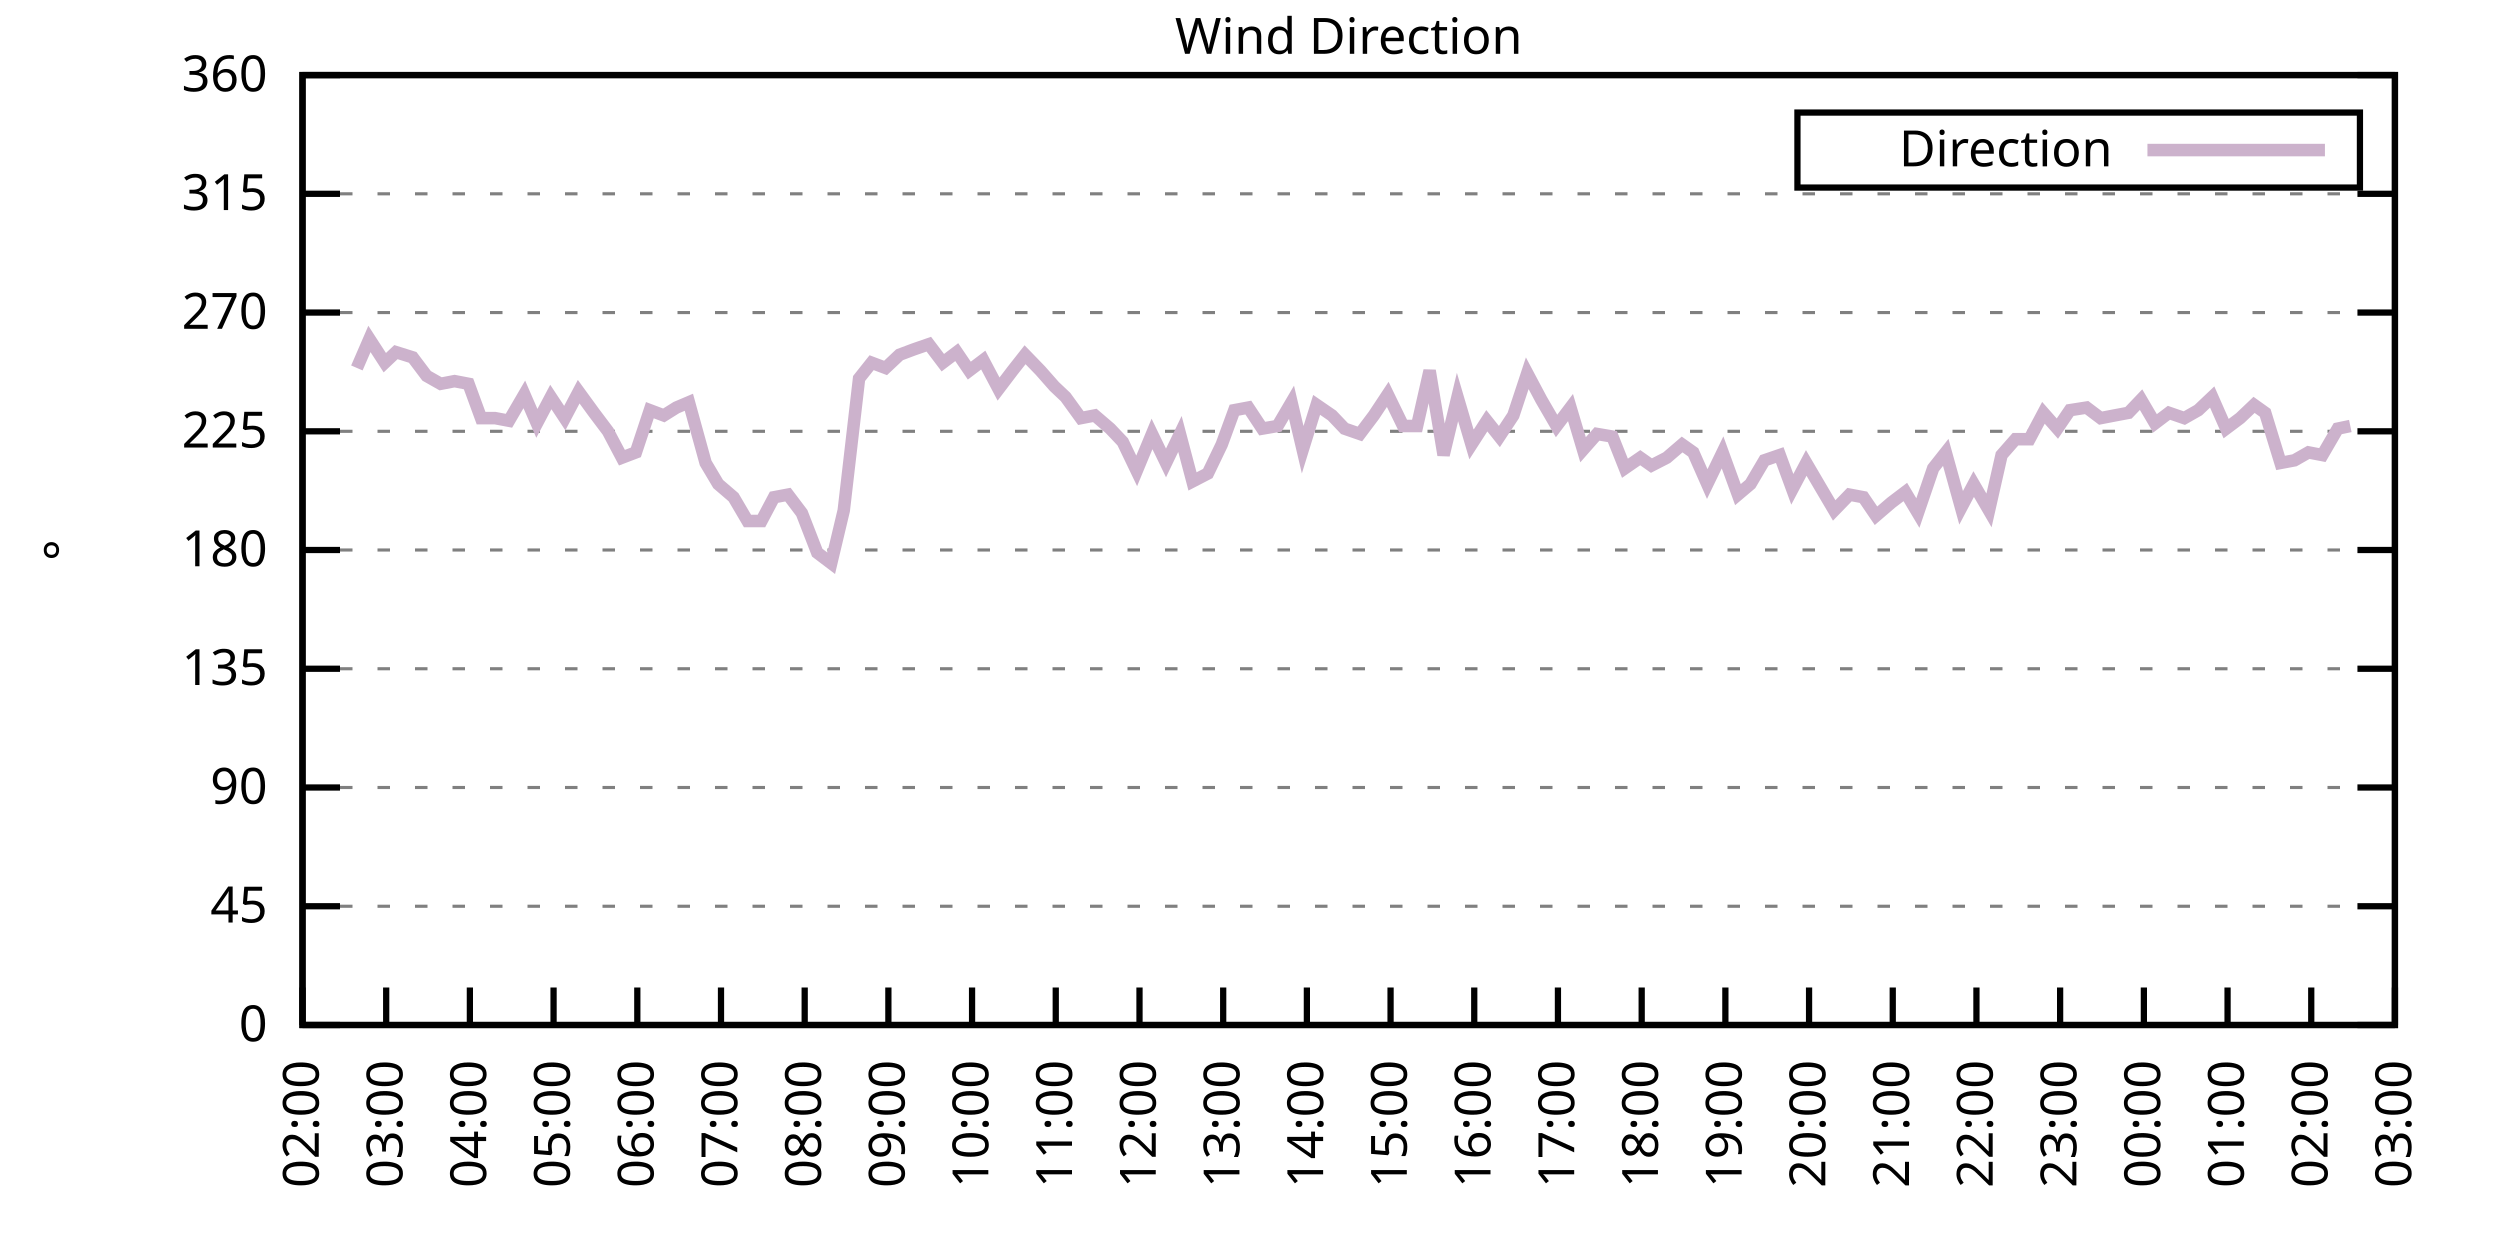
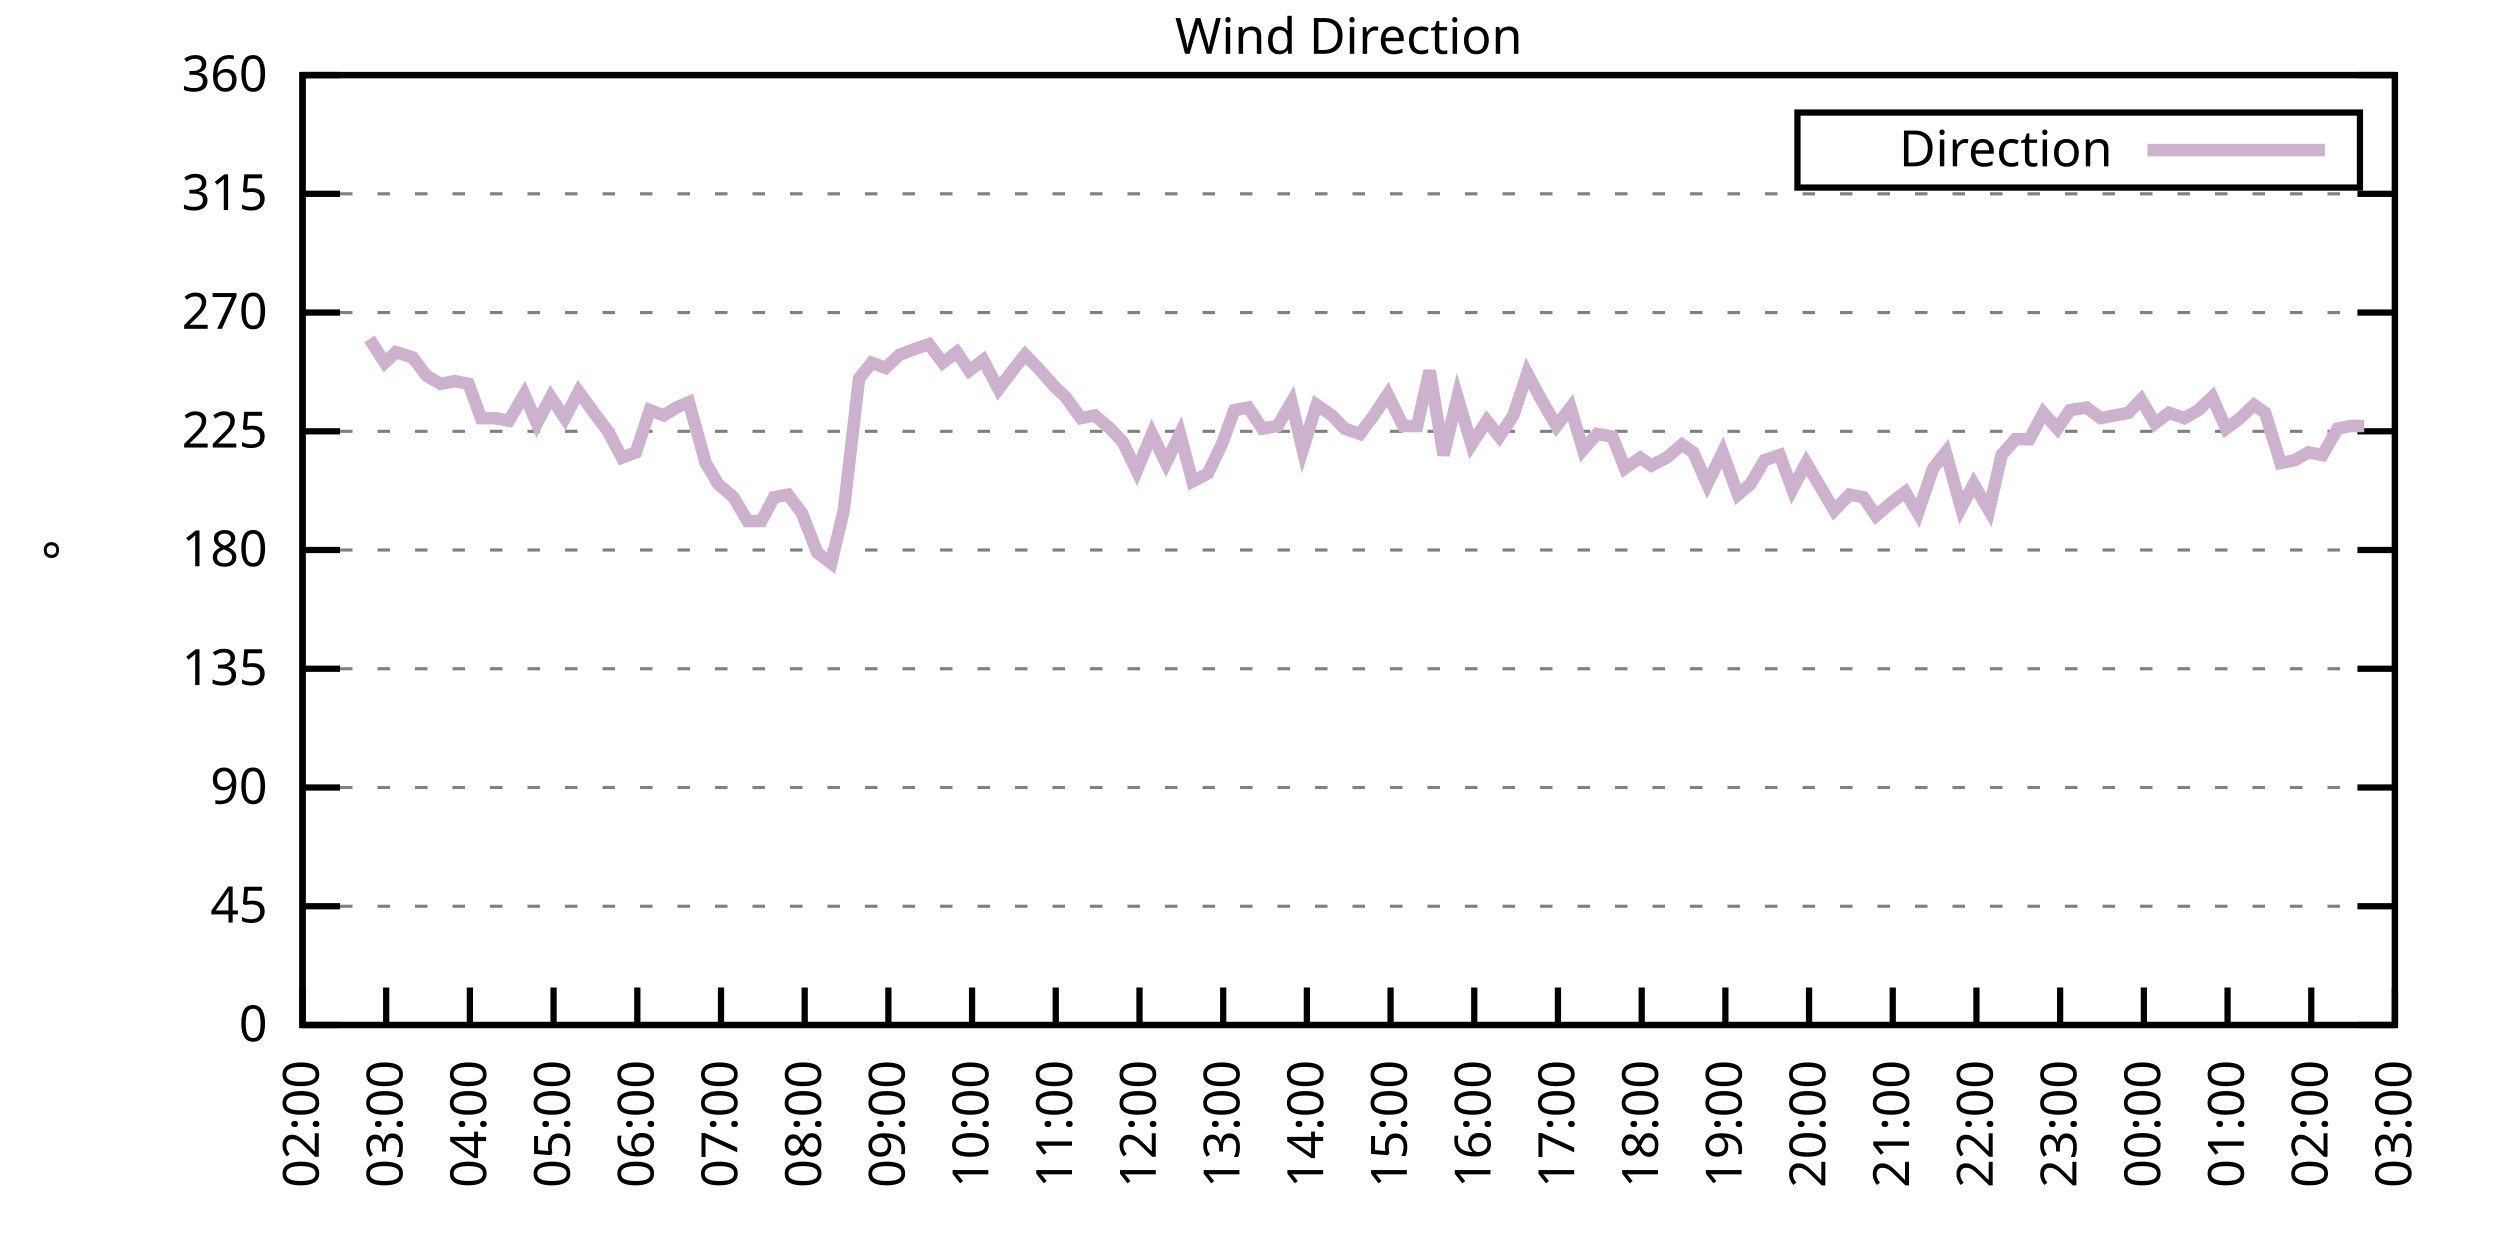
<svg xmlns="http://www.w3.org/2000/svg" xmlns:xlink="http://www.w3.org/1999/xlink" width="400" height="200" viewBox="0 0 400 200">
  <g id="gnuplot_canvas">
    <rect x="0" y="0" width="400" height="200" fill="none" />
    <defs>
      <circle id="gpDot" r="0.5" stroke-width="0.5" stroke="currentColor" />
      <path id="gpPt0" stroke-width="0.333" stroke="currentColor" d="M-1,0 h2 M0,-1 v2" />
      <path id="gpPt1" stroke-width="0.333" stroke="currentColor" d="M-1,-1 L1,1 M1,-1 L-1,1" />
      <path id="gpPt2" stroke-width="0.333" stroke="currentColor" d="M-1,0 L1,0 M0,-1 L0,1 M-1,-1 L1,1 M-1,1 L1,-1" />
      <rect id="gpPt3" stroke-width="0.333" stroke="currentColor" x="-1" y="-1" width="2" height="2" />
      <rect id="gpPt4" stroke-width="0.333" stroke="currentColor" fill="currentColor" x="-1" y="-1" width="2" height="2" />
      <circle id="gpPt5" stroke-width="0.333" stroke="currentColor" cx="0" cy="0" r="1" />
      <use xlink:href="#gpPt5" id="gpPt6" fill="currentColor" stroke="none" />
      <path id="gpPt7" stroke-width="0.333" stroke="currentColor" d="M0,-1.33 L-1.33,0.67 L1.33,0.67 z" />
      <use xlink:href="#gpPt7" id="gpPt8" fill="currentColor" stroke="none" />
      <use xlink:href="#gpPt7" id="gpPt9" stroke="currentColor" transform="rotate(180)" />
      <use xlink:href="#gpPt9" id="gpPt10" fill="currentColor" stroke="none" />
      <use xlink:href="#gpPt3" id="gpPt11" stroke="currentColor" transform="rotate(45)" />
      <use xlink:href="#gpPt11" id="gpPt12" fill="currentColor" stroke="none" />
      <path id="gpPt13" stroke-width="0.333" stroke="currentColor" d="M0,1.330 L1.265,0.411 L0.782,-1.067 L-0.782,-1.076 L-1.265,0.411 z" />
      <use xlink:href="#gpPt13" id="gpPt14" fill="currentColor" stroke="none" />
      <filter id="textbox" filterUnits="objectBoundingBox" x="0" y="0" height="1" width="1">
        <feFlood flood-color="white" flood-opacity="1" result="bgnd" />
        <feComposite in="SourceGraphic" in2="bgnd" operator="atop" />
      </filter>
      <filter id="greybox" filterUnits="objectBoundingBox" x="0" y="0" height="1" width="1">
        <feFlood flood-color="lightgrey" flood-opacity="1" result="grey" />
        <feComposite in="SourceGraphic" in2="grey" operator="atop" />
      </filter>
    </defs>
    <g fill="none" color="white" stroke="currentColor" stroke-width="1.00" stroke-linecap="butt" stroke-linejoin="miter">
</g>
    <g fill="none" color="black" stroke="currentColor" stroke-width="1.00" stroke-linecap="butt" stroke-linejoin="miter">
      <g stroke="none" shape-rendering="crispEdges">
        <polygon fill="rgb(255, 255, 255)" points="48.40,164.00 383.18,164.00 383.18,12.02 48.40,12.02 " />
      </g>
    </g>
    <g fill="none" color="black" stroke="currentColor" stroke-width="1.00" stroke-linecap="butt" stroke-linejoin="miter">
</g>
    <g fill="none" color="black" stroke="black" stroke-width="0.50" stroke-linecap="butt" stroke-linejoin="miter">
</g>
    <g fill="none" color="gray" stroke="currentColor" stroke-width="0.50" stroke-linecap="butt" stroke-linejoin="miter">
      <path stroke="gray" stroke-dasharray="2,4" class="gridline" d="M48.40,164.00 L383.19,164.00  " />
    </g>
    <g fill="none" color="gray" stroke="gray" stroke-width="1.00" stroke-linecap="butt" stroke-linejoin="miter">
</g>
    <g fill="none" color="black" stroke="currentColor" stroke-width="1.00" stroke-linecap="butt" stroke-linejoin="miter">
      <path stroke="black" d="M48.40,164.00 L54.40,164.00 M383.19,164.00 L377.19,164.00  " />
      <g transform="translate(42.80,166.60)" stroke="none" fill="black" font-family="Sans" font-size="8.00" text-anchor="end">
        <text>
          <tspan font-family="Sans"> 0</tspan>
        </text>
      </g>
    </g>
    <g fill="none" color="black" stroke="currentColor" stroke-width="1.00" stroke-linecap="butt" stroke-linejoin="miter">
</g>
    <g fill="none" color="black" stroke="black" stroke-width="0.50" stroke-linecap="butt" stroke-linejoin="miter">
</g>
    <g fill="none" color="gray" stroke="currentColor" stroke-width="0.50" stroke-linecap="butt" stroke-linejoin="miter">
      <path stroke="gray" stroke-dasharray="2,4" class="gridline" d="M48.40,145.00 L383.19,145.00  " />
    </g>
    <g fill="none" color="gray" stroke="gray" stroke-width="1.00" stroke-linecap="butt" stroke-linejoin="miter">
</g>
    <g fill="none" color="black" stroke="currentColor" stroke-width="1.00" stroke-linecap="butt" stroke-linejoin="miter">
      <path stroke="black" d="M48.40,145.00 L54.40,145.00 M383.19,145.00 L377.19,145.00  " />
      <g transform="translate(42.80,147.60)" stroke="none" fill="black" font-family="Sans" font-size="8.00" text-anchor="end">
        <text>
          <tspan font-family="Sans"> 45</tspan>
        </text>
      </g>
    </g>
    <g fill="none" color="black" stroke="currentColor" stroke-width="1.00" stroke-linecap="butt" stroke-linejoin="miter">
</g>
    <g fill="none" color="black" stroke="black" stroke-width="0.50" stroke-linecap="butt" stroke-linejoin="miter">
</g>
    <g fill="none" color="gray" stroke="currentColor" stroke-width="0.50" stroke-linecap="butt" stroke-linejoin="miter">
      <path stroke="gray" stroke-dasharray="2,4" class="gridline" d="M48.40,126.00 L383.19,126.00  " />
    </g>
    <g fill="none" color="gray" stroke="gray" stroke-width="1.00" stroke-linecap="butt" stroke-linejoin="miter">
</g>
    <g fill="none" color="black" stroke="currentColor" stroke-width="1.00" stroke-linecap="butt" stroke-linejoin="miter">
      <path stroke="black" d="M48.40,126.00 L54.40,126.00 M383.19,126.00 L377.19,126.00  " />
      <g transform="translate(42.80,128.60)" stroke="none" fill="black" font-family="Sans" font-size="8.00" text-anchor="end">
        <text>
          <tspan font-family="Sans"> 90</tspan>
        </text>
      </g>
    </g>
    <g fill="none" color="black" stroke="currentColor" stroke-width="1.00" stroke-linecap="butt" stroke-linejoin="miter">
</g>
    <g fill="none" color="black" stroke="black" stroke-width="0.50" stroke-linecap="butt" stroke-linejoin="miter">
</g>
    <g fill="none" color="gray" stroke="currentColor" stroke-width="0.50" stroke-linecap="butt" stroke-linejoin="miter">
      <path stroke="gray" stroke-dasharray="2,4" class="gridline" d="M48.40,107.00 L383.19,107.00  " />
    </g>
    <g fill="none" color="gray" stroke="gray" stroke-width="1.00" stroke-linecap="butt" stroke-linejoin="miter">
</g>
    <g fill="none" color="black" stroke="currentColor" stroke-width="1.00" stroke-linecap="butt" stroke-linejoin="miter">
      <path stroke="black" d="M48.40,107.00 L54.40,107.00 M383.19,107.00 L377.19,107.00  " />
      <g transform="translate(42.80,109.60)" stroke="none" fill="black" font-family="Sans" font-size="8.00" text-anchor="end">
        <text>
          <tspan font-family="Sans"> 135</tspan>
        </text>
      </g>
    </g>
    <g fill="none" color="black" stroke="currentColor" stroke-width="1.00" stroke-linecap="butt" stroke-linejoin="miter">
</g>
    <g fill="none" color="black" stroke="black" stroke-width="0.50" stroke-linecap="butt" stroke-linejoin="miter">
</g>
    <g fill="none" color="gray" stroke="currentColor" stroke-width="0.50" stroke-linecap="butt" stroke-linejoin="miter">
      <path stroke="gray" stroke-dasharray="2,4" class="gridline" d="M48.40,88.00 L383.19,88.00  " />
    </g>
    <g fill="none" color="gray" stroke="gray" stroke-width="1.00" stroke-linecap="butt" stroke-linejoin="miter">
</g>
    <g fill="none" color="black" stroke="currentColor" stroke-width="1.00" stroke-linecap="butt" stroke-linejoin="miter">
      <path stroke="black" d="M48.40,88.00 L54.40,88.00 M383.19,88.00 L377.19,88.00  " />
      <g transform="translate(42.80,90.60)" stroke="none" fill="black" font-family="Sans" font-size="8.00" text-anchor="end">
        <text>
          <tspan font-family="Sans"> 180</tspan>
        </text>
      </g>
    </g>
    <g fill="none" color="black" stroke="currentColor" stroke-width="1.00" stroke-linecap="butt" stroke-linejoin="miter">
</g>
    <g fill="none" color="black" stroke="black" stroke-width="0.50" stroke-linecap="butt" stroke-linejoin="miter">
</g>
    <g fill="none" color="gray" stroke="currentColor" stroke-width="0.50" stroke-linecap="butt" stroke-linejoin="miter">
      <path stroke="gray" stroke-dasharray="2,4" class="gridline" d="M48.40,69.01 L383.19,69.01  " />
    </g>
    <g fill="none" color="gray" stroke="gray" stroke-width="1.00" stroke-linecap="butt" stroke-linejoin="miter">
</g>
    <g fill="none" color="black" stroke="currentColor" stroke-width="1.00" stroke-linecap="butt" stroke-linejoin="miter">
      <path stroke="black" d="M48.40,69.01 L54.40,69.01 M383.19,69.01 L377.19,69.01  " />
      <g transform="translate(42.80,71.61)" stroke="none" fill="black" font-family="Sans" font-size="8.00" text-anchor="end">
        <text>
          <tspan font-family="Sans"> 225</tspan>
        </text>
      </g>
    </g>
    <g fill="none" color="black" stroke="currentColor" stroke-width="1.00" stroke-linecap="butt" stroke-linejoin="miter">
</g>
    <g fill="none" color="black" stroke="black" stroke-width="0.50" stroke-linecap="butt" stroke-linejoin="miter">
</g>
    <g fill="none" color="gray" stroke="currentColor" stroke-width="0.50" stroke-linecap="butt" stroke-linejoin="miter">
      <path stroke="gray" stroke-dasharray="2,4" class="gridline" d="M48.40,50.01 L383.19,50.01  " />
    </g>
    <g fill="none" color="gray" stroke="gray" stroke-width="1.00" stroke-linecap="butt" stroke-linejoin="miter">
</g>
    <g fill="none" color="black" stroke="currentColor" stroke-width="1.00" stroke-linecap="butt" stroke-linejoin="miter">
      <path stroke="black" d="M48.40,50.01 L54.40,50.01 M383.19,50.01 L377.19,50.01  " />
      <g transform="translate(42.80,52.61)" stroke="none" fill="black" font-family="Sans" font-size="8.00" text-anchor="end">
        <text>
          <tspan font-family="Sans"> 270</tspan>
        </text>
      </g>
    </g>
    <g fill="none" color="black" stroke="currentColor" stroke-width="1.00" stroke-linecap="butt" stroke-linejoin="miter">
</g>
    <g fill="none" color="black" stroke="black" stroke-width="0.50" stroke-linecap="butt" stroke-linejoin="miter">
</g>
    <g fill="none" color="gray" stroke="currentColor" stroke-width="0.50" stroke-linecap="butt" stroke-linejoin="miter">
      <path stroke="gray" stroke-dasharray="2,4" class="gridline" d="M48.40,31.01 L383.19,31.01  " />
    </g>
    <g fill="none" color="gray" stroke="gray" stroke-width="1.00" stroke-linecap="butt" stroke-linejoin="miter">
</g>
    <g fill="none" color="black" stroke="currentColor" stroke-width="1.00" stroke-linecap="butt" stroke-linejoin="miter">
      <path stroke="black" d="M48.40,31.01 L54.40,31.01 M383.19,31.01 L377.19,31.01  " />
      <g transform="translate(42.80,33.61)" stroke="none" fill="black" font-family="Sans" font-size="8.00" text-anchor="end">
        <text>
          <tspan font-family="Sans"> 315</tspan>
        </text>
      </g>
    </g>
    <g fill="none" color="black" stroke="currentColor" stroke-width="1.00" stroke-linecap="butt" stroke-linejoin="miter">
</g>
    <g fill="none" color="black" stroke="black" stroke-width="0.50" stroke-linecap="butt" stroke-linejoin="miter">
</g>
    <g fill="none" color="gray" stroke="currentColor" stroke-width="0.50" stroke-linecap="butt" stroke-linejoin="miter">
      <path stroke="gray" stroke-dasharray="2,4" class="gridline" d="M48.40,12.01 L383.19,12.01  " />
    </g>
    <g fill="none" color="gray" stroke="gray" stroke-width="1.00" stroke-linecap="butt" stroke-linejoin="miter">
</g>
    <g fill="none" color="black" stroke="currentColor" stroke-width="1.00" stroke-linecap="butt" stroke-linejoin="miter">
      <path stroke="black" d="M48.40,12.01 L54.40,12.01 M383.19,12.01 L377.19,12.01  " />
      <g transform="translate(42.80,14.61)" stroke="none" fill="black" font-family="Sans" font-size="8.00" text-anchor="end">
        <text>
          <tspan font-family="Sans"> 360</tspan>
        </text>
      </g>
    </g>
    <g fill="none" color="black" stroke="currentColor" stroke-width="1.00" stroke-linecap="butt" stroke-linejoin="miter">
      <path stroke="black" d="M48.40,164.00 L48.40,158.00  " />
      <g transform="translate(51.00,169.60) rotate(270.00)" stroke="none" fill="black" font-family="Sans" font-size="8.00" text-anchor="end">
        <text>
          <tspan font-family="Sans">02:00</tspan>
        </text>
      </g>
    </g>
    <g fill="none" color="black" stroke="currentColor" stroke-width="1.00" stroke-linecap="butt" stroke-linejoin="miter">
      <path stroke="black" d="M61.79,164.00 L61.79,158.00  " />
      <g transform="translate(64.39,169.60) rotate(270.00)" stroke="none" fill="black" font-family="Sans" font-size="8.00" text-anchor="end">
        <text>
          <tspan font-family="Sans">03:00</tspan>
        </text>
      </g>
    </g>
    <g fill="none" color="black" stroke="currentColor" stroke-width="1.00" stroke-linecap="butt" stroke-linejoin="miter">
      <path stroke="black" d="M75.18,164.00 L75.18,158.00  " />
      <g transform="translate(77.78,169.60) rotate(270.00)" stroke="none" fill="black" font-family="Sans" font-size="8.00" text-anchor="end">
        <text>
          <tspan font-family="Sans">04:00</tspan>
        </text>
      </g>
    </g>
    <g fill="none" color="black" stroke="currentColor" stroke-width="1.00" stroke-linecap="butt" stroke-linejoin="miter">
      <path stroke="black" d="M88.57,164.00 L88.57,158.00  " />
      <g transform="translate(91.17,169.60) rotate(270.00)" stroke="none" fill="black" font-family="Sans" font-size="8.00" text-anchor="end">
        <text>
          <tspan font-family="Sans">05:00</tspan>
        </text>
      </g>
    </g>
    <g fill="none" color="black" stroke="currentColor" stroke-width="1.00" stroke-linecap="butt" stroke-linejoin="miter">
      <path stroke="black" d="M101.97,164.00 L101.97,158.00  " />
      <g transform="translate(104.57,169.60) rotate(270.00)" stroke="none" fill="black" font-family="Sans" font-size="8.00" text-anchor="end">
        <text>
          <tspan font-family="Sans">06:00</tspan>
        </text>
      </g>
    </g>
    <g fill="none" color="black" stroke="currentColor" stroke-width="1.00" stroke-linecap="butt" stroke-linejoin="miter">
      <path stroke="black" d="M115.36,164.00 L115.36,158.00  " />
      <g transform="translate(117.96,169.60) rotate(270.00)" stroke="none" fill="black" font-family="Sans" font-size="8.00" text-anchor="end">
        <text>
          <tspan font-family="Sans">07:00</tspan>
        </text>
      </g>
    </g>
    <g fill="none" color="black" stroke="currentColor" stroke-width="1.00" stroke-linecap="butt" stroke-linejoin="miter">
      <path stroke="black" d="M128.75,164.00 L128.75,158.00  " />
      <g transform="translate(131.35,169.60) rotate(270.00)" stroke="none" fill="black" font-family="Sans" font-size="8.00" text-anchor="end">
        <text>
          <tspan font-family="Sans">08:00</tspan>
        </text>
      </g>
    </g>
    <g fill="none" color="black" stroke="currentColor" stroke-width="1.00" stroke-linecap="butt" stroke-linejoin="miter">
      <path stroke="black" d="M142.14,164.00 L142.14,158.00  " />
      <g transform="translate(144.74,169.60) rotate(270.00)" stroke="none" fill="black" font-family="Sans" font-size="8.00" text-anchor="end">
        <text>
          <tspan font-family="Sans">09:00</tspan>
        </text>
      </g>
    </g>
    <g fill="none" color="black" stroke="currentColor" stroke-width="1.00" stroke-linecap="butt" stroke-linejoin="miter">
      <path stroke="black" d="M155.53,164.00 L155.53,158.00  " />
      <g transform="translate(158.13,169.60) rotate(270.00)" stroke="none" fill="black" font-family="Sans" font-size="8.00" text-anchor="end">
        <text>
          <tspan font-family="Sans">10:00</tspan>
        </text>
      </g>
    </g>
    <g fill="none" color="black" stroke="currentColor" stroke-width="1.00" stroke-linecap="butt" stroke-linejoin="miter">
      <path stroke="black" d="M168.92,164.00 L168.92,158.00  " />
      <g transform="translate(171.52,169.60) rotate(270.00)" stroke="none" fill="black" font-family="Sans" font-size="8.00" text-anchor="end">
        <text>
          <tspan font-family="Sans">11:00</tspan>
        </text>
      </g>
    </g>
    <g fill="none" color="black" stroke="currentColor" stroke-width="1.00" stroke-linecap="butt" stroke-linejoin="miter">
      <path stroke="black" d="M182.32,164.00 L182.32,158.00  " />
      <g transform="translate(184.92,169.60) rotate(270.00)" stroke="none" fill="black" font-family="Sans" font-size="8.00" text-anchor="end">
        <text>
          <tspan font-family="Sans">12:00</tspan>
        </text>
      </g>
    </g>
    <g fill="none" color="black" stroke="currentColor" stroke-width="1.00" stroke-linecap="butt" stroke-linejoin="miter">
      <path stroke="black" d="M195.71,164.00 L195.71,158.00  " />
      <g transform="translate(198.31,169.60) rotate(270.00)" stroke="none" fill="black" font-family="Sans" font-size="8.00" text-anchor="end">
        <text>
          <tspan font-family="Sans">13:00</tspan>
        </text>
      </g>
    </g>
    <g fill="none" color="black" stroke="currentColor" stroke-width="1.00" stroke-linecap="butt" stroke-linejoin="miter">
      <path stroke="black" d="M209.10,164.00 L209.10,158.00  " />
      <g transform="translate(211.70,169.60) rotate(270.00)" stroke="none" fill="black" font-family="Sans" font-size="8.00" text-anchor="end">
        <text>
          <tspan font-family="Sans">14:00</tspan>
        </text>
      </g>
    </g>
    <g fill="none" color="black" stroke="currentColor" stroke-width="1.00" stroke-linecap="butt" stroke-linejoin="miter">
      <path stroke="black" d="M222.49,164.00 L222.49,158.00  " />
      <g transform="translate(225.09,169.60) rotate(270.00)" stroke="none" fill="black" font-family="Sans" font-size="8.00" text-anchor="end">
        <text>
          <tspan font-family="Sans">15:00</tspan>
        </text>
      </g>
    </g>
    <g fill="none" color="black" stroke="currentColor" stroke-width="1.00" stroke-linecap="butt" stroke-linejoin="miter">
      <path stroke="black" d="M235.88,164.00 L235.88,158.00  " />
      <g transform="translate(238.48,169.60) rotate(270.00)" stroke="none" fill="black" font-family="Sans" font-size="8.00" text-anchor="end">
        <text>
          <tspan font-family="Sans">16:00</tspan>
        </text>
      </g>
    </g>
    <g fill="none" color="black" stroke="currentColor" stroke-width="1.00" stroke-linecap="butt" stroke-linejoin="miter">
      <path stroke="black" d="M249.27,164.00 L249.27,158.00  " />
      <g transform="translate(251.87,169.60) rotate(270.00)" stroke="none" fill="black" font-family="Sans" font-size="8.00" text-anchor="end">
        <text>
          <tspan font-family="Sans">17:00</tspan>
        </text>
      </g>
    </g>
    <g fill="none" color="black" stroke="currentColor" stroke-width="1.00" stroke-linecap="butt" stroke-linejoin="miter">
      <path stroke="black" d="M262.67,164.00 L262.67,158.00  " />
      <g transform="translate(265.27,169.60) rotate(270.00)" stroke="none" fill="black" font-family="Sans" font-size="8.00" text-anchor="end">
        <text>
          <tspan font-family="Sans">18:00</tspan>
        </text>
      </g>
    </g>
    <g fill="none" color="black" stroke="currentColor" stroke-width="1.00" stroke-linecap="butt" stroke-linejoin="miter">
      <path stroke="black" d="M276.06,164.00 L276.06,158.00  " />
      <g transform="translate(278.66,169.60) rotate(270.00)" stroke="none" fill="black" font-family="Sans" font-size="8.00" text-anchor="end">
        <text>
          <tspan font-family="Sans">19:00</tspan>
        </text>
      </g>
    </g>
    <g fill="none" color="black" stroke="currentColor" stroke-width="1.00" stroke-linecap="butt" stroke-linejoin="miter">
      <path stroke="black" d="M289.45,164.00 L289.45,158.00  " />
      <g transform="translate(292.05,169.60) rotate(270.00)" stroke="none" fill="black" font-family="Sans" font-size="8.00" text-anchor="end">
        <text>
          <tspan font-family="Sans">20:00</tspan>
        </text>
      </g>
    </g>
    <g fill="none" color="black" stroke="currentColor" stroke-width="1.00" stroke-linecap="butt" stroke-linejoin="miter">
      <path stroke="black" d="M302.84,164.00 L302.84,158.00  " />
      <g transform="translate(305.44,169.60) rotate(270.00)" stroke="none" fill="black" font-family="Sans" font-size="8.00" text-anchor="end">
        <text>
          <tspan font-family="Sans">21:00</tspan>
        </text>
      </g>
    </g>
    <g fill="none" color="black" stroke="currentColor" stroke-width="1.00" stroke-linecap="butt" stroke-linejoin="miter">
      <path stroke="black" d="M316.23,164.00 L316.23,158.00  " />
      <g transform="translate(318.83,169.60) rotate(270.00)" stroke="none" fill="black" font-family="Sans" font-size="8.00" text-anchor="end">
        <text>
          <tspan font-family="Sans">22:00</tspan>
        </text>
      </g>
    </g>
    <g fill="none" color="black" stroke="currentColor" stroke-width="1.00" stroke-linecap="butt" stroke-linejoin="miter">
      <path stroke="black" d="M329.62,164.00 L329.62,158.00  " />
      <g transform="translate(332.22,169.60) rotate(270.00)" stroke="none" fill="black" font-family="Sans" font-size="8.00" text-anchor="end">
        <text>
          <tspan font-family="Sans">23:00</tspan>
        </text>
      </g>
    </g>
    <g fill="none" color="black" stroke="currentColor" stroke-width="1.00" stroke-linecap="butt" stroke-linejoin="miter">
      <path stroke="black" d="M343.02,164.00 L343.02,158.00  " />
      <g transform="translate(345.62,169.60) rotate(270.00)" stroke="none" fill="black" font-family="Sans" font-size="8.00" text-anchor="end">
        <text>
          <tspan font-family="Sans">00:00</tspan>
        </text>
      </g>
    </g>
    <g fill="none" color="black" stroke="currentColor" stroke-width="1.00" stroke-linecap="butt" stroke-linejoin="miter">
      <path stroke="black" d="M356.41,164.00 L356.41,158.00  " />
      <g transform="translate(359.01,169.60) rotate(270.00)" stroke="none" fill="black" font-family="Sans" font-size="8.00" text-anchor="end">
        <text>
          <tspan font-family="Sans">01:00</tspan>
        </text>
      </g>
    </g>
    <g fill="none" color="black" stroke="currentColor" stroke-width="1.00" stroke-linecap="butt" stroke-linejoin="miter">
      <path stroke="black" d="M369.80,164.00 L369.80,158.00  " />
      <g transform="translate(372.40,169.60) rotate(270.00)" stroke="none" fill="black" font-family="Sans" font-size="8.00" text-anchor="end">
        <text>
          <tspan font-family="Sans">02:00</tspan>
        </text>
      </g>
    </g>
    <g fill="none" color="black" stroke="currentColor" stroke-width="1.00" stroke-linecap="butt" stroke-linejoin="miter">
      <path stroke="black" d="M383.19,164.00 L383.19,158.00  " />
      <g transform="translate(385.79,169.60) rotate(270.00)" stroke="none" fill="black" font-family="Sans" font-size="8.00" text-anchor="end">
        <text>
          <tspan font-family="Sans">03:00</tspan>
        </text>
      </g>
    </g>
    <g fill="none" color="black" stroke="currentColor" stroke-width="1.00" stroke-linecap="butt" stroke-linejoin="miter">
</g>
    <g fill="none" color="black" stroke="currentColor" stroke-width="1.00" stroke-linecap="butt" stroke-linejoin="miter">
      <path stroke="black" d="M48.40,12.01 L48.40,164.00 L383.19,164.00 L383.19,12.01 L48.40,12.01 Z  " />
    </g>
    <g fill="none" color="black" stroke="currentColor" stroke-width="1.00" stroke-linecap="butt" stroke-linejoin="miter">
</g>
    <g fill="none" color="black" stroke="currentColor" stroke-width="1.00" stroke-linecap="butt" stroke-linejoin="miter">
      <path stroke="black" d="M287.59,30.01 L287.59,18.01 L377.59,18.01 L377.59,30.01 L287.59,30.01 Z  " />
    </g>
    <g id="Wind_direction_plot_1">
      <g fill="none" color="white" stroke="black" stroke-width="2.00" stroke-linecap="butt" stroke-linejoin="miter">
</g>
      <g fill="none" color="black" stroke="currentColor" stroke-width="2.00" stroke-linecap="butt" stroke-linejoin="miter">
        <g transform="translate(337.99,26.61)" stroke="none" fill="black" font-family="Sans" font-size="8.00" text-anchor="end">
          <text>
            <tspan font-family="Sans">Direction</tspan>
          </text>
        </g>
      </g>
      <g fill="none" color="black" stroke="currentColor" stroke-width="2.00" stroke-linecap="butt" stroke-linejoin="miter">
-         <path stroke="rgb(204, 178, 204)" d="M343.59,24.01 L371.99,24.01 M57.10,58.87 L59.11,54.23 L61.57,58.03 L63.35,56.34 L66.03,57.18 L68.26,60.14   L70.50,61.41 L72.73,60.98 L74.96,61.41 L76.97,66.90 L79.20,66.90 L81.43,67.32 L83.89,63.10 L85.90,67.74   L88.13,63.52 L90.36,66.90 L92.59,62.67 L95.05,66.05 L97.28,69.01 L99.51,73.23 L101.74,72.38 L103.98,65.63   L106.21,66.47 L108.22,65.21 L110.22,64.36 L112.90,74.07 L114.91,77.45 L117.37,79.56 L119.60,83.36 L121.83,83.36   L123.84,79.56 L126.07,79.14 L128.30,82.09 L130.76,88.43 L132.99,90.12 L135.00,81.67 L137.45,60.56 L139.46,58.03   L141.69,58.87 L143.93,56.76 L146.16,55.92 L148.61,55.07 L150.85,58.03 L153.08,56.34 L155.09,59.30 L157.32,57.61   L159.77,62.25 L162.01,59.30 L164.01,56.76 L166.47,59.30 L168.70,61.83 L170.49,63.52 L172.94,66.90 L175.17,66.47   L177.63,68.58 L179.64,70.70 L181.87,75.34 L184.32,69.43 L186.56,74.07 L188.79,69.43 L190.80,77.03 L193.25,75.76   L195.48,71.12 L197.49,65.63 L199.73,65.21 L201.96,68.58 L204.41,68.16 L206.64,64.36 L208.43,71.96 L210.66,64.78   L213.12,66.47 L215.13,68.58 L217.58,69.43 L219.81,66.47 L222.04,63.10 L224.50,68.16 L226.73,68.16 L228.74,59.30   L230.97,72.81 L233.20,63.52 L235.44,71.12 L237.89,67.32 L239.90,69.85 L242.13,66.47 L244.36,59.72 L246.60,63.94   L249.05,68.16 L251.28,65.21 L253.29,71.96 L255.52,69.43 L257.98,69.85 L259.99,74.92 L262.44,73.23 L264.23,74.49   L266.68,73.23 L269.14,71.12 L270.92,72.38 L273.16,77.45 L275.61,72.38 L278.07,79.14 L280.07,77.45 L282.31,73.65   L284.76,72.81 L286.77,78.29 L289.00,74.07 L291.23,77.87 L293.47,81.67 L295.92,79.14 L298.15,79.56 L300.16,82.52   L302.62,80.41 L304.85,78.72 L306.86,82.09 L309.31,74.92 L311.32,72.38 L313.78,81.25 L315.79,77.45 L318.24,81.67   L320.25,72.81 L322.48,70.27 L324.71,70.27 L326.95,66.05 L329.18,68.58 L331.19,65.63 L333.86,65.21 L336.10,66.90   L338.33,66.47 L340.56,66.05 L342.57,63.94 L344.80,67.74 L347.03,66.05 L349.49,66.90 L351.72,65.63 L353.95,63.52   L356.18,68.58 L358.42,66.90 L360.65,64.78 L362.43,66.05 L364.89,74.07 L367.12,73.65 L369.35,72.38 L371.58,72.81   L374.04,68.58 L376.05,68.16  " />
+         <path stroke="rgb(204, 178, 204)" d="M343.59,24.01 L371.99,24.01 M59.11,54.23 L61.57,58.03 L63.35,56.34 L66.03,57.18 L68.26,60.14 L70.50,61.41   L72.73,60.98 L74.96,61.41 L76.97,66.90 L79.20,66.90 L81.43,67.32 L83.89,63.10 L85.90,67.74 L88.13,63.52   L90.36,66.90 L92.59,62.67 L95.05,66.05 L97.28,69.01 L99.51,73.23 L101.74,72.38 L103.98,65.63 L106.21,66.47   L108.22,65.21 L110.22,64.36 L112.90,74.07 L114.91,77.45 L117.37,79.56 L119.60,83.36 L121.83,83.36 L123.84,79.56   L126.07,79.14 L128.30,82.09 L130.76,88.43 L132.99,90.12 L135.00,81.67 L137.45,60.56 L139.46,58.03 L141.69,58.87   L143.93,56.76 L146.16,55.92 L148.61,55.07 L150.85,58.03 L153.08,56.34 L155.09,59.30 L157.32,57.61 L159.77,62.25   L162.01,59.30 L164.01,56.76 L166.47,59.30 L168.70,61.83 L170.49,63.52 L172.94,66.90 L175.17,66.47 L177.63,68.58   L179.64,70.70 L181.87,75.34 L184.32,69.43 L186.56,74.07 L188.79,69.43 L190.80,77.03 L193.25,75.76 L195.48,71.12   L197.49,65.63 L199.73,65.21 L201.96,68.58 L204.41,68.16 L206.64,64.36 L208.43,71.96 L210.66,64.78 L213.12,66.47   L215.13,68.58 L217.58,69.43 L219.81,66.47 L222.04,63.10 L224.50,68.16 L226.73,68.16 L228.74,59.30 L230.97,72.81   L233.20,63.52 L235.44,71.12 L237.89,67.32 L239.90,69.85 L242.13,66.47 L244.36,59.72 L246.60,63.94 L249.05,68.16   L251.28,65.21 L253.29,71.96 L255.52,69.43 L257.98,69.85 L259.99,74.92 L262.44,73.23 L264.23,74.49 L266.68,73.23   L269.14,71.12 L270.92,72.38 L273.16,77.45 L275.61,72.38 L278.07,79.14 L280.07,77.45 L282.31,73.65 L284.76,72.81   L286.77,78.29 L289.00,74.07 L291.23,77.87 L293.47,81.67 L295.92,79.14 L298.15,79.56 L300.16,82.52 L302.62,80.41   L304.85,78.72 L306.86,82.09 L309.31,74.92 L311.32,72.38 L313.78,81.25 L315.79,77.45 L318.24,81.67 L320.25,72.81   L322.48,70.27 L324.71,70.27 L326.95,66.05 L329.18,68.58 L331.19,65.63 L333.86,65.21 L336.10,66.90 L338.33,66.47   L340.56,66.05 L342.57,63.94 L344.80,67.74 L347.03,66.05 L349.49,66.90 L351.72,65.63 L353.95,63.52 L356.18,68.58   L358.42,66.90 L360.65,64.78 L362.43,66.05 L364.89,74.07 L367.12,73.65 L369.35,72.38 L371.58,72.81 L374.04,68.58   L376.05,68.16 L378.28,68.16  " />
      </g>
    </g>
    <g fill="none" color="black" stroke="currentColor" stroke-width="2.00" stroke-linecap="butt" stroke-linejoin="miter">
</g>
    <g fill="none" color="black" stroke="black" stroke-width="1.00" stroke-linecap="butt" stroke-linejoin="miter">
</g>
    <g fill="none" color="black" stroke="currentColor" stroke-width="1.00" stroke-linecap="butt" stroke-linejoin="miter">
      <path stroke="black" d="M48.40,12.01 L48.40,164.00 L383.19,164.00 L383.19,12.01 L48.40,12.01 Z  " />
      <g transform="translate(12.80,88.01) rotate(270.00)" stroke="none" fill="black" font-family="Sans" font-size="8.00" text-anchor="middle">
        <text>
          <tspan font-family="Sans">°</tspan>
        </text>
      </g>
    </g>
    <g fill="none" color="black" stroke="currentColor" stroke-width="1.00" stroke-linecap="butt" stroke-linejoin="miter">
</g>
    <g fill="none" color="black" stroke="currentColor" stroke-width="1.00" stroke-linecap="butt" stroke-linejoin="miter">
      <g transform="translate(215.79,8.61)" stroke="none" fill="black" font-family="Sans" font-size="8.00" text-anchor="middle">
        <text>
          <tspan font-family="Sans">Wind Direction</tspan>
        </text>
      </g>
    </g>
    <g fill="none" color="black" stroke="currentColor" stroke-width="1.00" stroke-linecap="butt" stroke-linejoin="miter">
</g>
  </g>
</svg>
